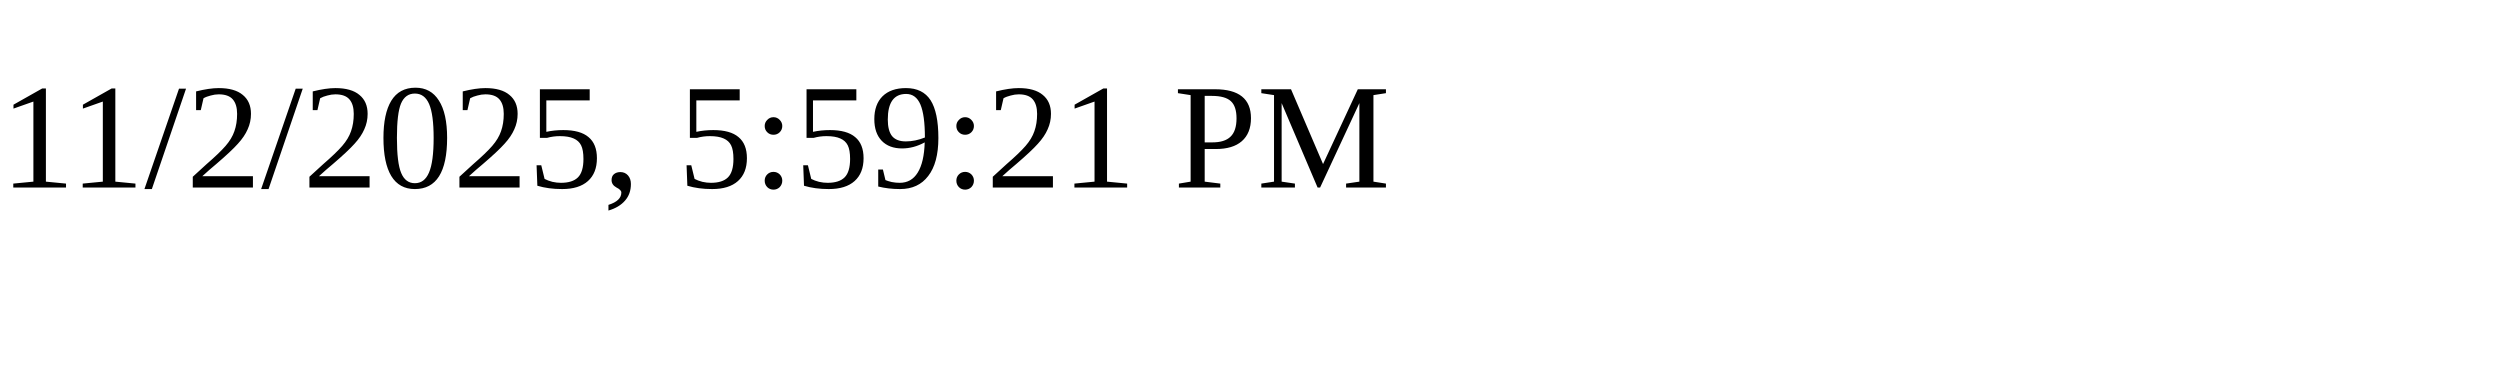
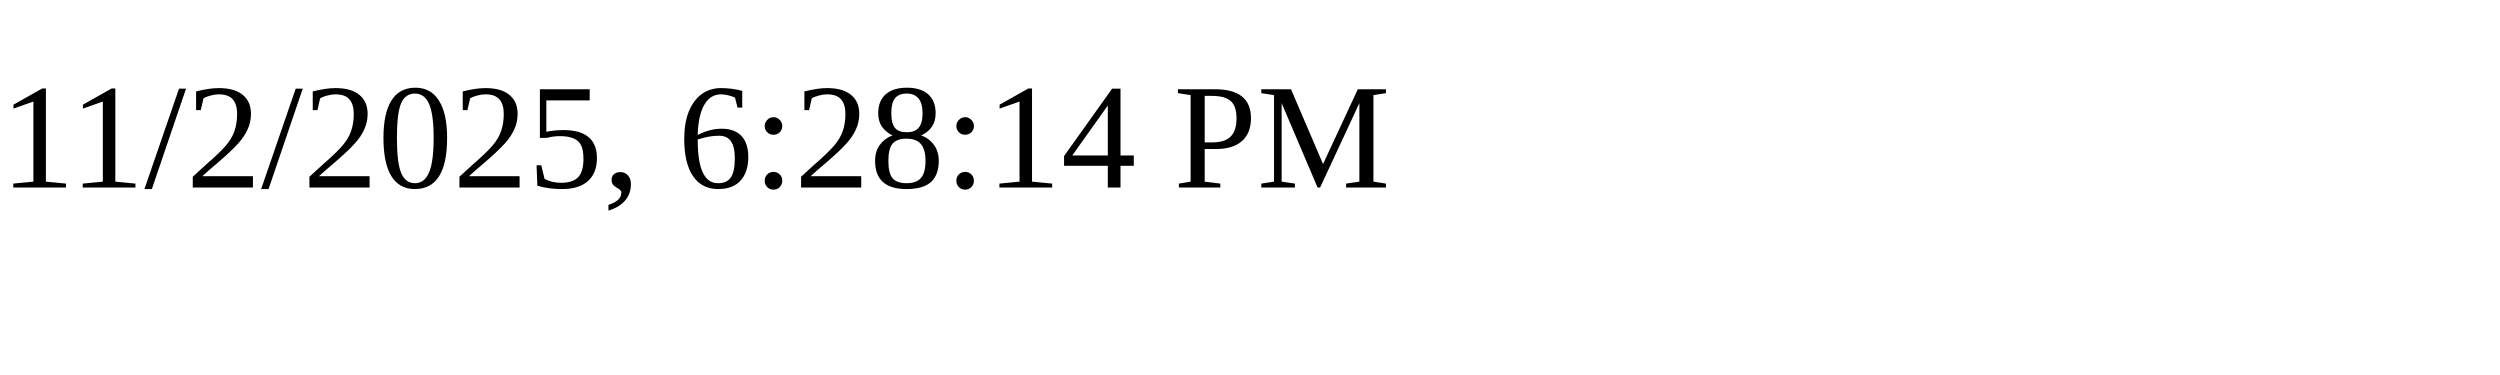
<svg xmlns="http://www.w3.org/2000/svg" height="30" width="200">
-   <text x="0" y="15">11/2/2025, 5:59:21 PM</text>
+   <text x="0" y="15">11/2/2025, 6:28:14 PM</text>
</svg>
